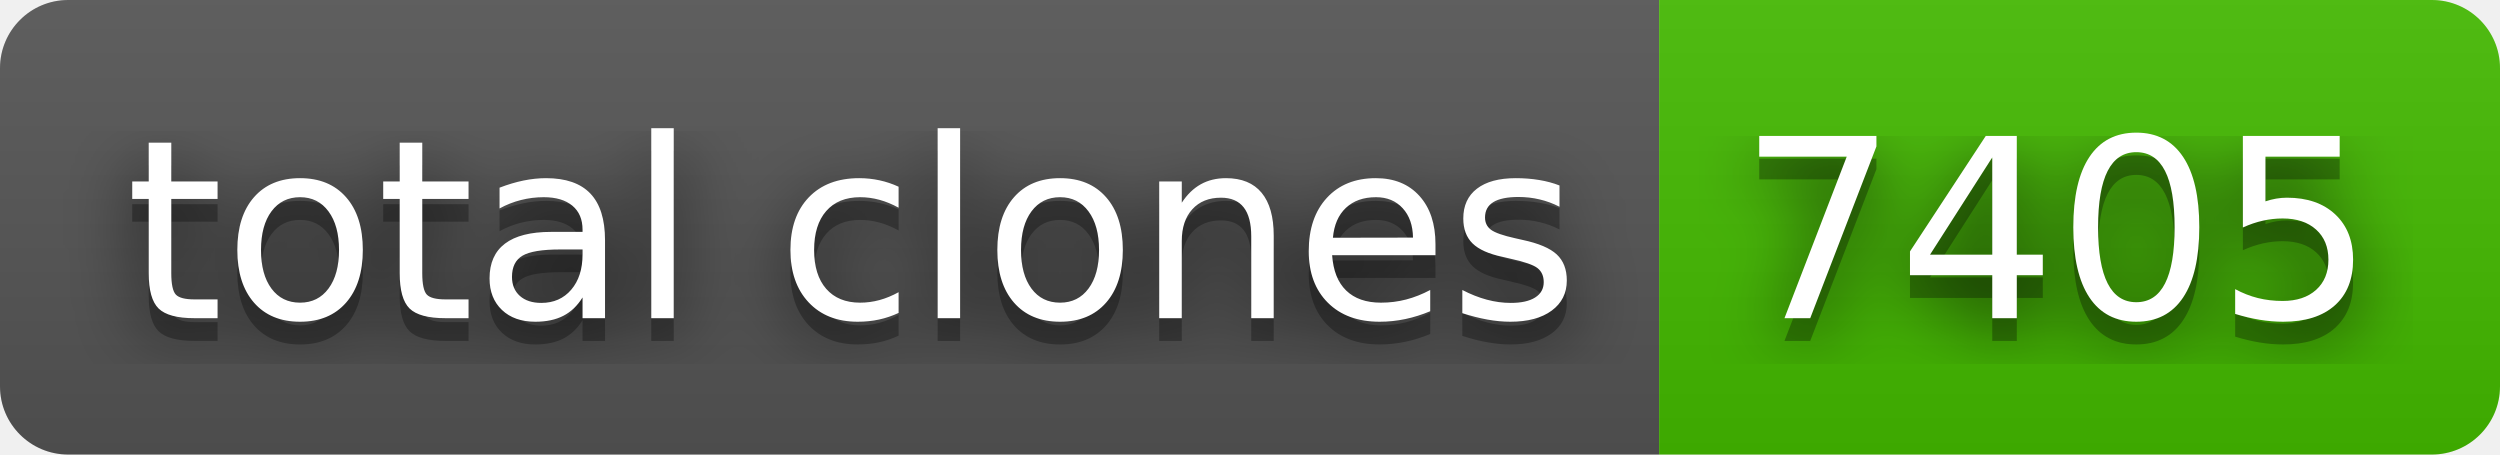
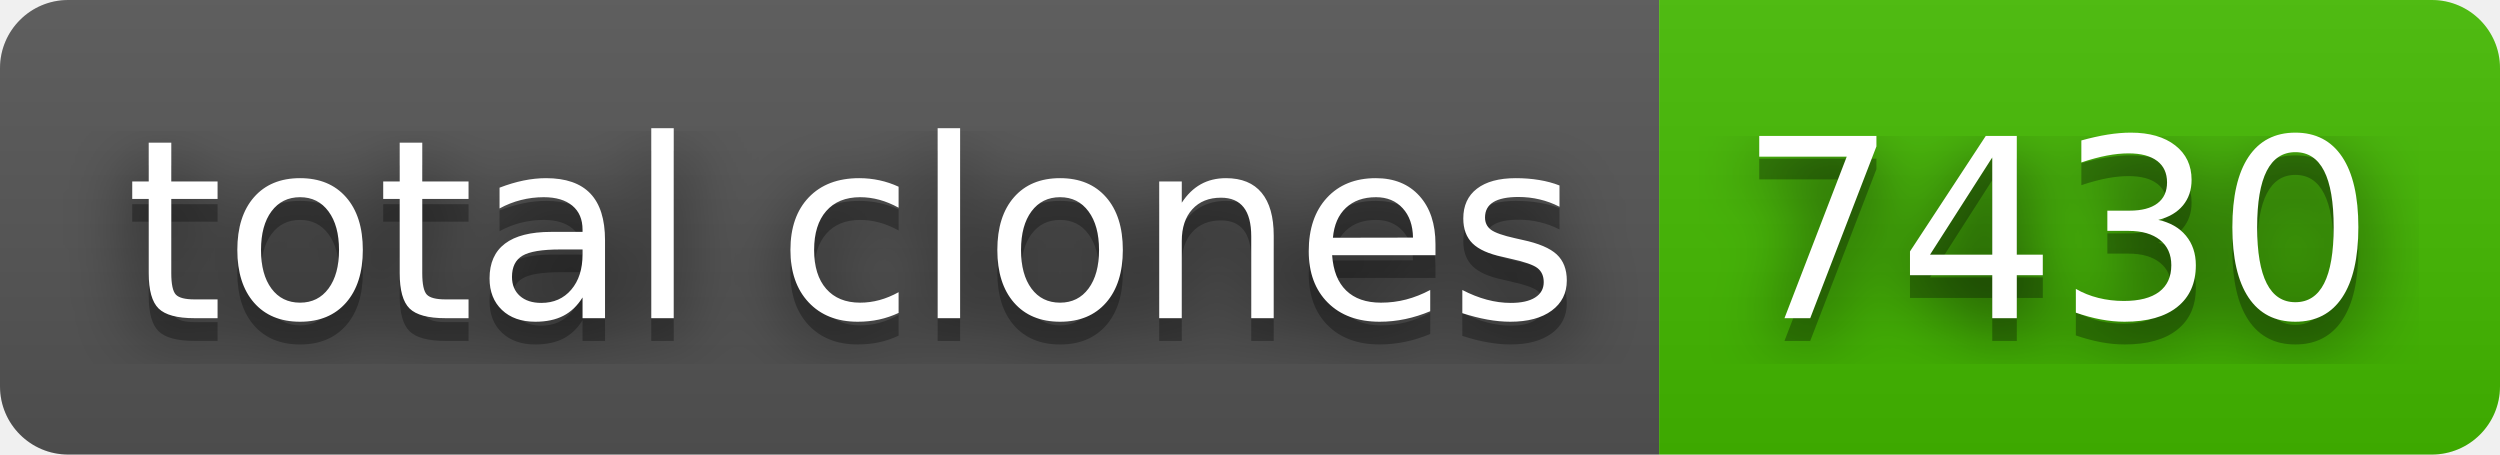
- <svg xmlns="http://www.w3.org/2000/svg" width="110" height="20" role="img" aria-label="total clones: 7405">
+ <svg xmlns="http://www.w3.org/2000/svg" width="110" height="20" role="img" aria-label="total clones: 7430">
  <filter id="blur">
    <feGaussianBlur stdDeviation="16" />
  </filter>
  <linearGradient id="s" x2="0" y2="100%">
    <stop offset="0" stop-color="#bbb" stop-opacity=".1" />
    <stop offset="1" stop-opacity=".1" />
  </linearGradient>
  <clipPath id="r">
    <rect width="110" height="20" rx="3" />
  </clipPath>
  <g clip-path="url(#r)">
    <rect width="73" height="20" fill="#555" />
    <rect x="73" width="37" height="20" fill="#4b0" />
    <rect width="110" height="20" fill="url(#s)" />
  </g>
  <g fill="#fff" text-anchor="middle" font-family="Verdana,Geneva,DejaVu Sans,sans-serif" text-rendering="geometricPrecision" font-size="110">
    <g transform="scale(.1)">
      <g aria-hidden="true" fill="#010101">
        <text x="375" y="150" fill-opacity=".8" filter="url(#blur)" textLength="630">total clones</text>
        <text x="375" y="150" fill-opacity=".3" textLength="630">total clones</text>
      </g>
      <text x="375" y="140" textLength="630">total clones</text>
    </g>
    <g transform="scale(.1)">
      <g aria-hidden="true" fill="#010101">
-         <text x="905" y="150" fill-opacity=".8" filter="url(#blur)" textLength="270">7405</text>
-         <text x="905" y="150" fill-opacity=".3" textLength="270">7405</text>
+         <text x="905" y="150" fill-opacity=".8" filter="url(#blur)" textLength="270">7430</text>
+         <text x="905" y="150" fill-opacity=".3" textLength="270">7430</text>
      </g>
-       <text x="905" y="140" textLength="270">7405</text>
+       <text x="905" y="140" textLength="270">7430</text>
    </g>
  </g>
</svg>
